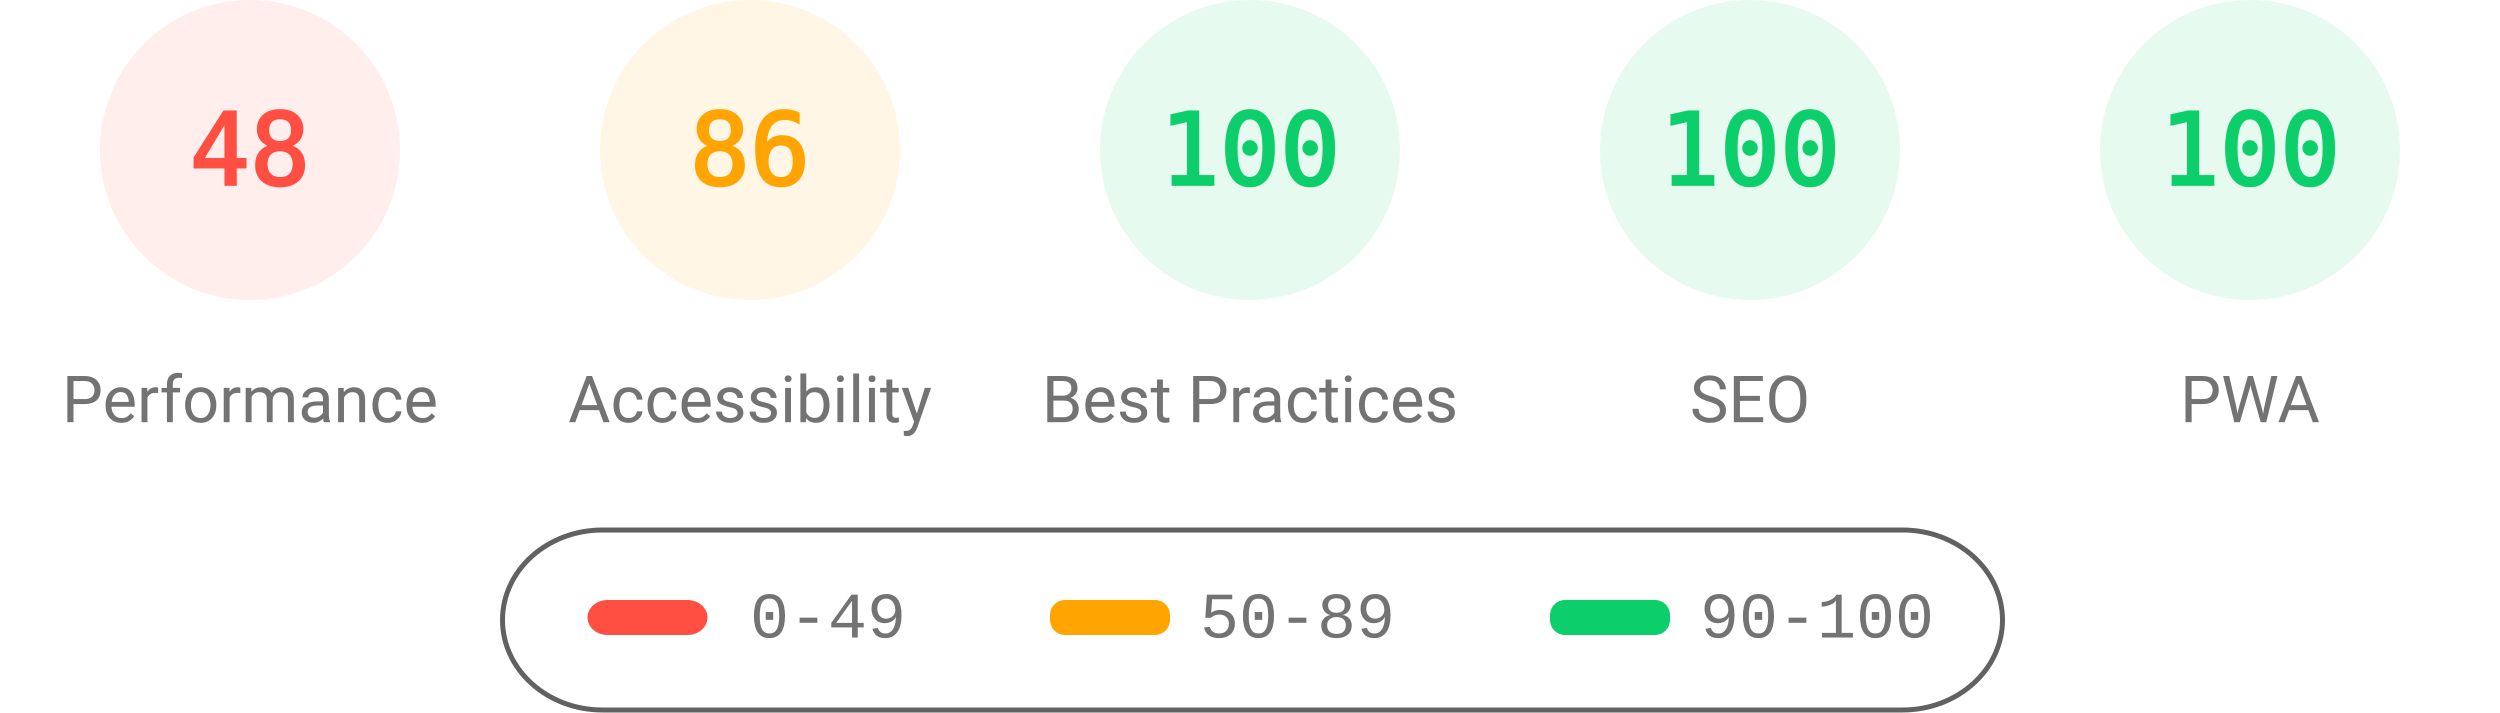
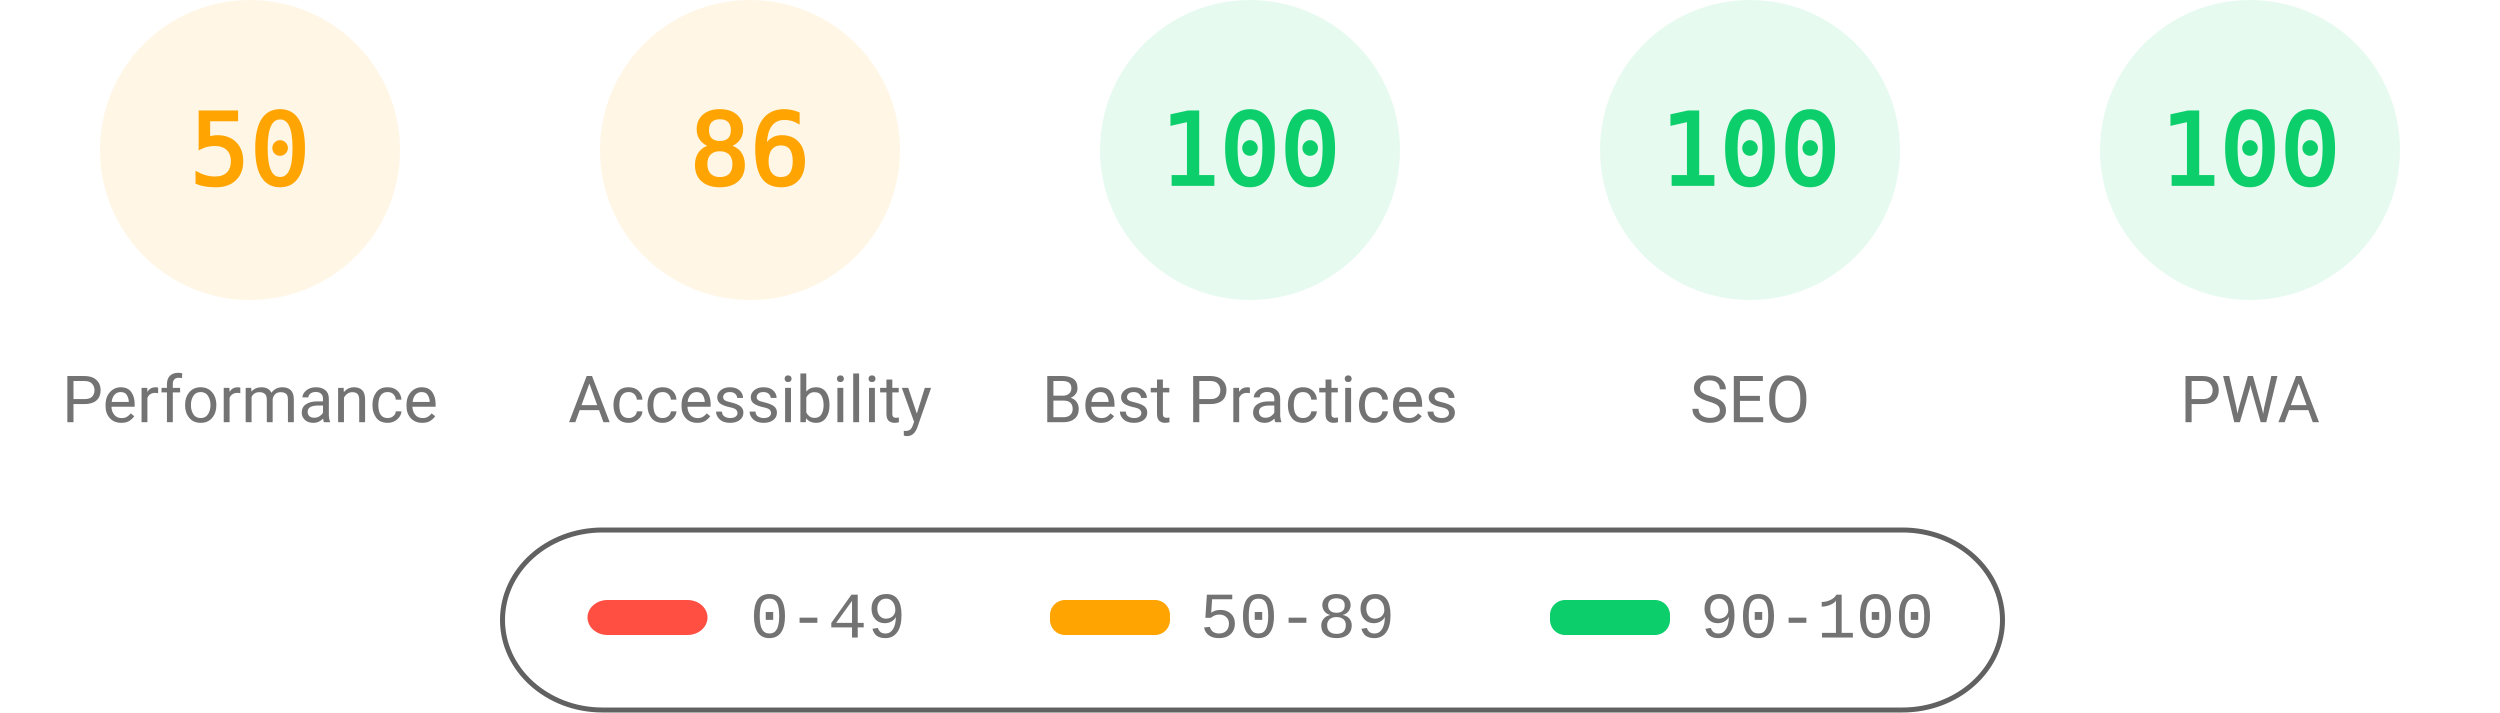
<svg xmlns="http://www.w3.org/2000/svg" fill="none" width="1000" height="285">
  <style>.gauge-base{opacity:.1}.gauge-arc{fill:none;animation-delay:250ms;stroke-linecap:round;transform:rotate(-90deg);transform-origin:100px 60px;animation:load-gauge 1s ease forwards}.guage-text{font-size:40px;font-family:monospace;text-align:center}.guage-red{color:#ff4e42;fill:#ff4e42;stroke:#ff4e42}.guage-orange{color:#ffa400;fill:#ffa400;stroke:#ffa400}.guage-green{color:#0cce6b;fill:#0cce6b;stroke:#0cce6b}.guage-undefined{color:#5c5c5c;fill:#5c5c5c;stroke:#5c5c5c}.guage-title{color:#737373;fill:#737373;stroke:none;font-size:26px;line-height:26px;font-family:Roboto,Halvetica,Arial,sans-serif}@keyframes load-gauge{from{stroke-dasharray:0 352.858}}</style>
-   <svg class="guage-div guage-perf guage-red" viewBox="0 0 200 200" width="200" height="200">
+   <svg class="guage-div guage-perf guage-orange" viewBox="0 0 200 200" width="200" height="200">
    <circle class="gauge-base" r="56" cx="100" cy="60" stroke-width="8" />
-     <circle class="gauge-arc guage-arc-1" r="56" cx="100" cy="60" stroke-width="8" style="stroke-dasharray:168.892,351.858" />
-     <text class="guage-text" x="100" y="60" alignment-baseline="central" dominant-baseline="central" text-anchor="middle">48</text>
+     <circle class="gauge-arc guage-arc-1" r="56" cx="100" cy="60" stroke-width="8" style="stroke-dasharray:175.929,351.858" />
+     <text class="guage-text" x="100" y="60" alignment-baseline="central" dominant-baseline="central" text-anchor="middle">50</text>
    <text class="guage-title" x="100" y="160" alignment-baseline="central" dominant-baseline="central" text-anchor="middle">Performance</text>
  </svg>
  <svg class="guage-div guage-acc guage-orange" viewBox="0 0 200 200" width="200" height="200" x="200">
    <circle class="gauge-base" r="56" cx="100" cy="60" stroke-width="8" />
    <circle class="gauge-arc guage-arc-2" r="56" cx="100" cy="60" stroke-width="8" style="stroke-dasharray:302.598,351.858" />
    <text class="guage-text" x="100" y="60" alignment-baseline="central" dominant-baseline="central" text-anchor="middle">86</text>
    <text class="guage-title" x="100" y="160" alignment-baseline="central" dominant-baseline="central" text-anchor="middle">Accessibility</text>
  </svg>
  <svg class="guage-div guage-best guage-green" viewBox="0 0 200 200" width="200" height="200" x="400">
    <circle class="gauge-base" r="56" cx="100" cy="60" stroke-width="8" />
    <circle class="gauge-arc guage-arc-3" r="56" cx="100" cy="60" stroke-width="8" style="stroke-dasharray:351.858,351.858" />
    <text class="guage-text" x="100" y="60" alignment-baseline="central" dominant-baseline="central" text-anchor="middle">100</text>
    <text class="guage-title" x="100" y="160" alignment-baseline="central" dominant-baseline="central" text-anchor="middle">Best Practices</text>
  </svg>
  <svg class="guage-div guage-seo guage-green" viewBox="0 0 200 200" width="200" height="200" x="600">
    <circle class="gauge-base" r="56" cx="100" cy="60" stroke-width="8" />
    <circle class="gauge-arc guage-arc-4" r="56" cx="100" cy="60" stroke-width="8" style="stroke-dasharray:351.858,351.858" />
    <text class="guage-text" x="100" y="60" alignment-baseline="central" dominant-baseline="central" text-anchor="middle">100</text>
    <text class="guage-title" x="100" y="160" alignment-baseline="central" dominant-baseline="central" text-anchor="middle">SEO</text>
  </svg>
  <svg class="guage-div guage-pwa guage-green" viewBox="0 0 200 200" width="200" height="200" x="800">
    <circle class="gauge-base" r="56" cx="100" cy="60" stroke-width="8" />
    <circle class="gauge-arc guage-arc-4" r="56" cx="100" cy="60" stroke-width="8" style="stroke-dasharray:351.858,351.858" />
    <text class="guage-text" x="100" y="60" alignment-baseline="central" dominant-baseline="central" text-anchor="middle">100</text>
    <text class="guage-title" x="100" y="160" alignment-baseline="central" dominant-baseline="central" text-anchor="middle">PWA</text>
  </svg>
  <svg width="604" height="76" x="200" y="210">
    <path fill="none" id="canvas_background" d="M-1-1h604v80H-1z" />
    <rect fill-opacity="0" stroke="#616161" stroke-width="2" rx="40" id="svg_2" height="72" width="600" y="2" x="1" fill="#000" />
    <rect stroke="#000" rx="8" id="svg_3" height="14" width="48" y="30" x="35" stroke-opacity="null" stroke-width="0" fill="#ff4e42" />
    <rect stroke="#000" rx="6" id="svg_4" height="14" width="48" y="30" x="220" stroke-opacity="null" stroke-width="0" fill="#ffa400" />
    <rect stroke="#000" rx="6" id="svg_5" height="14" width="48" y="30" x="420" stroke-opacity="null" stroke-width="0" fill="#0cce6b" />
    <text xml:space="preserve" text-anchor="start" font-family="'Courier New', Courier, monospace" font-size="26" id="svg_6" y="45" x="100" stroke-opacity="null" stroke-width="0" stroke="#000" fill="#737373">0-49</text>
    <text xml:space="preserve" text-anchor="start" font-family="'Courier New', Courier, monospace" font-size="26" id="svg_7" y="45" x="280" stroke-opacity="null" stroke-width="0" stroke="#000" fill="#737373">50-89</text>
    <text xml:space="preserve" text-anchor="start" font-family="'Courier New', Courier, monospace" font-size="26" id="svg_8" y="45" x="480" stroke-opacity="null" stroke-width="0" stroke="#000" fill="#737373">90-100</text>
  </svg>
</svg>
